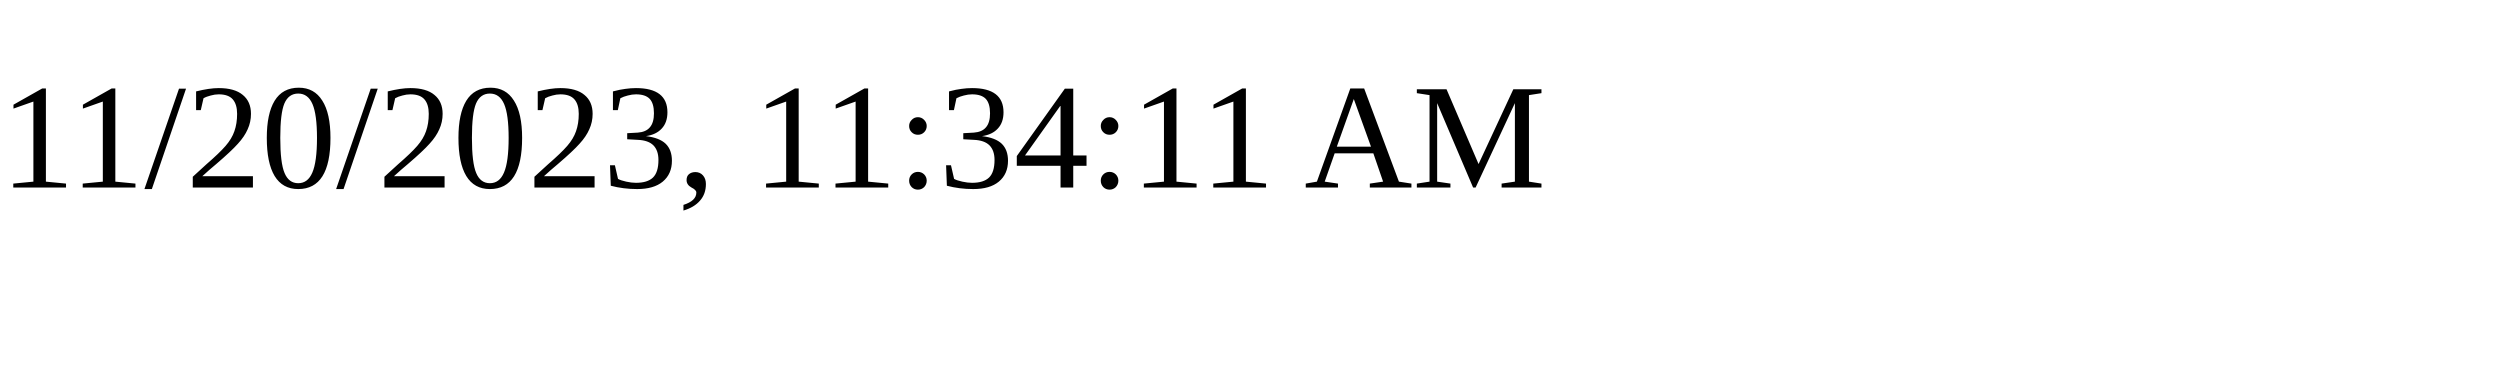
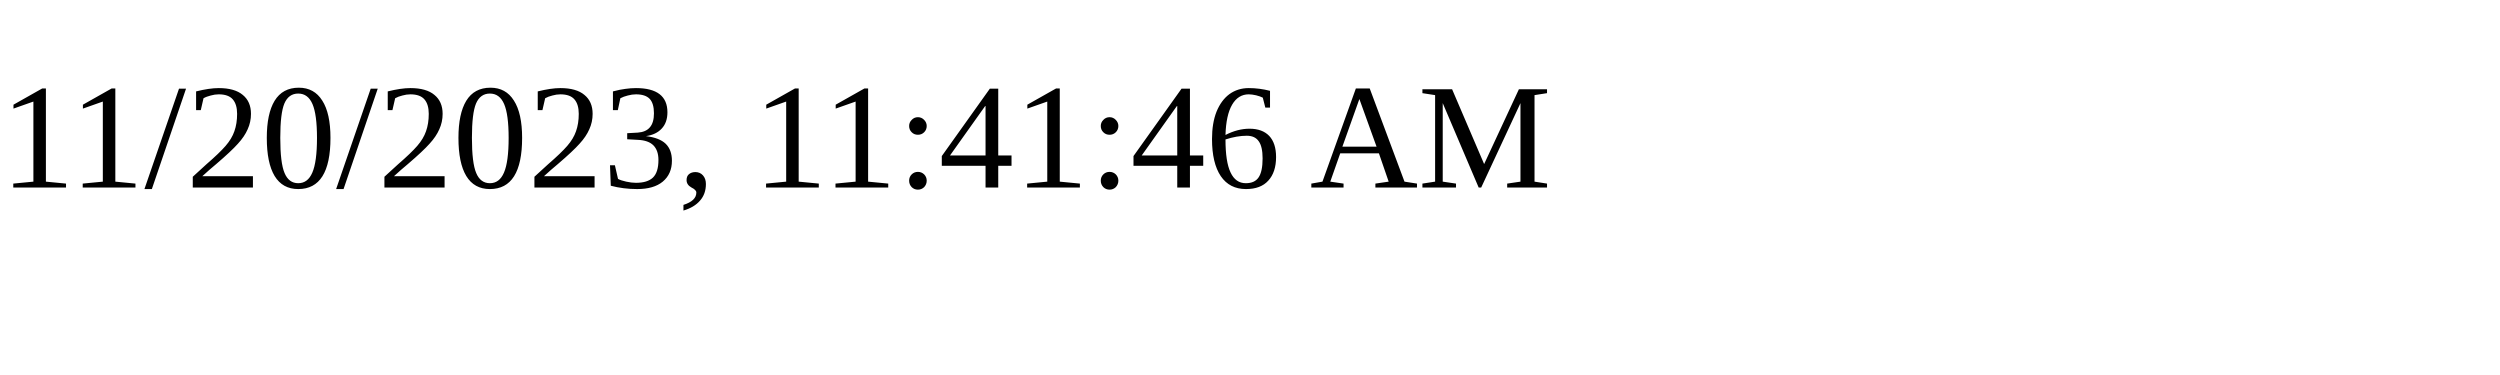
<svg xmlns="http://www.w3.org/2000/svg" height="30" width="200">
-   <text x="0" y="15">11/20/2023, 11:34:11 AM</text>
+   <text x="0" y="15">11/20/2023, 11:41:46 AM</text>
</svg>
